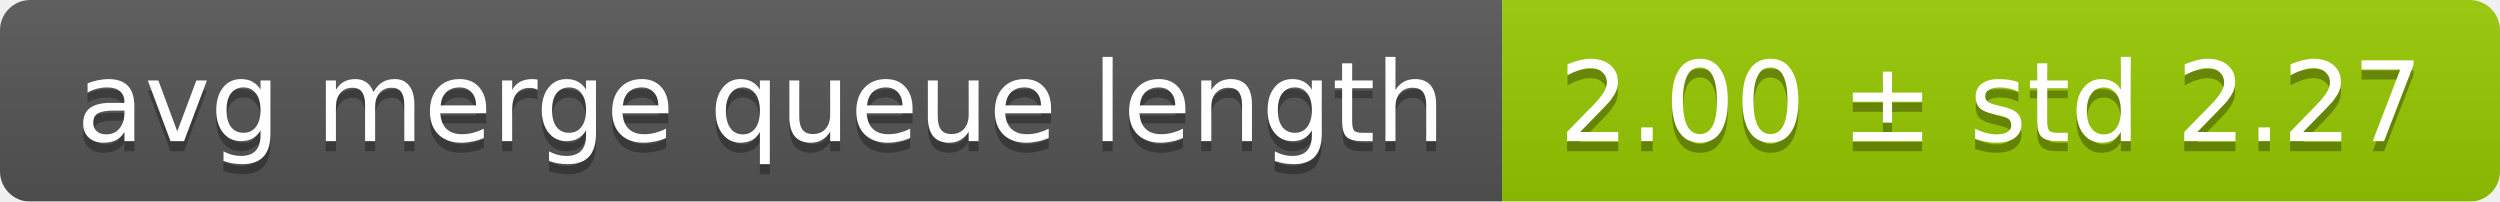
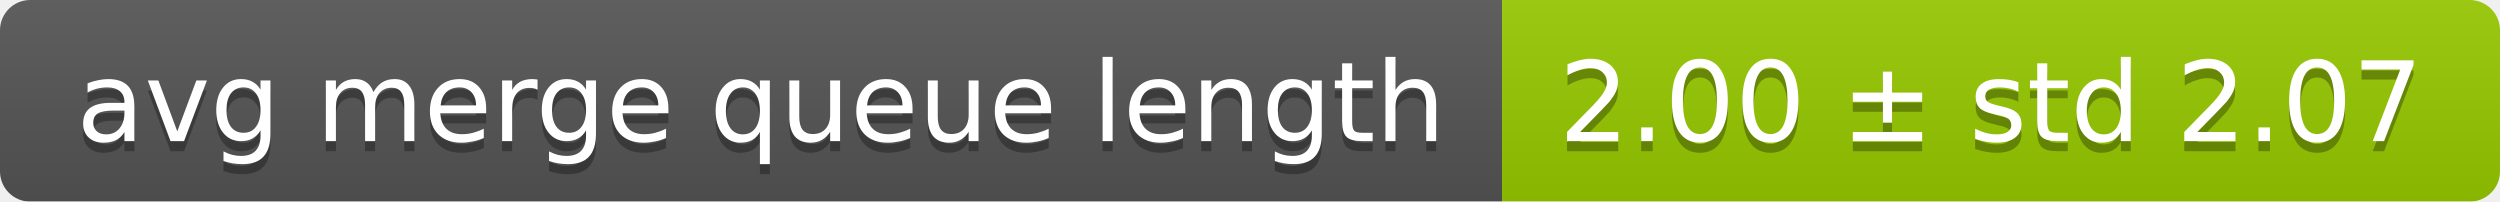
<svg xmlns="http://www.w3.org/2000/svg" width="248" height="20">
  <linearGradient id="smooth" x2="0" y2="100%">
    <stop offset="0" stop-color="#bbb" stop-opacity=".1" />
    <stop offset="1" stop-opacity=".1" />
  </linearGradient>
  <mask id="round">
    <rect width="248" height="20" rx="3" fill="#fff" />
  </mask>
  <g mask="url(#round)">
    <rect width="149" height="20" fill="#555" />
    <rect x="149" width="99" height="20" fill="#97ca00" />
    <rect width="248" height="20" fill="url(#smooth)" />
  </g>
  <g fill="#fff" text-anchor="middle" font-family="DejaVu Sans,Verdana,Geneva,sans-serif" font-size="11">
    <text x="75.5" y="15" fill="#010101" fill-opacity=".3">avg merge queue length</text>
    <text x="75.5" y="14">avg merge queue length</text>
-     <text x="197.5" y="15" fill="#010101" fill-opacity=".3">2.00 ± std 2.27</text>
-     <text x="197.5" y="14">2.00 ± std 2.27</text>
+     <text x="197.5" y="15" fill="#010101" fill-opacity=".3">2.00 ± std 2.07</text>
+     <text x="197.5" y="14">2.00 ± std 2.07</text>
  </g>
</svg>
